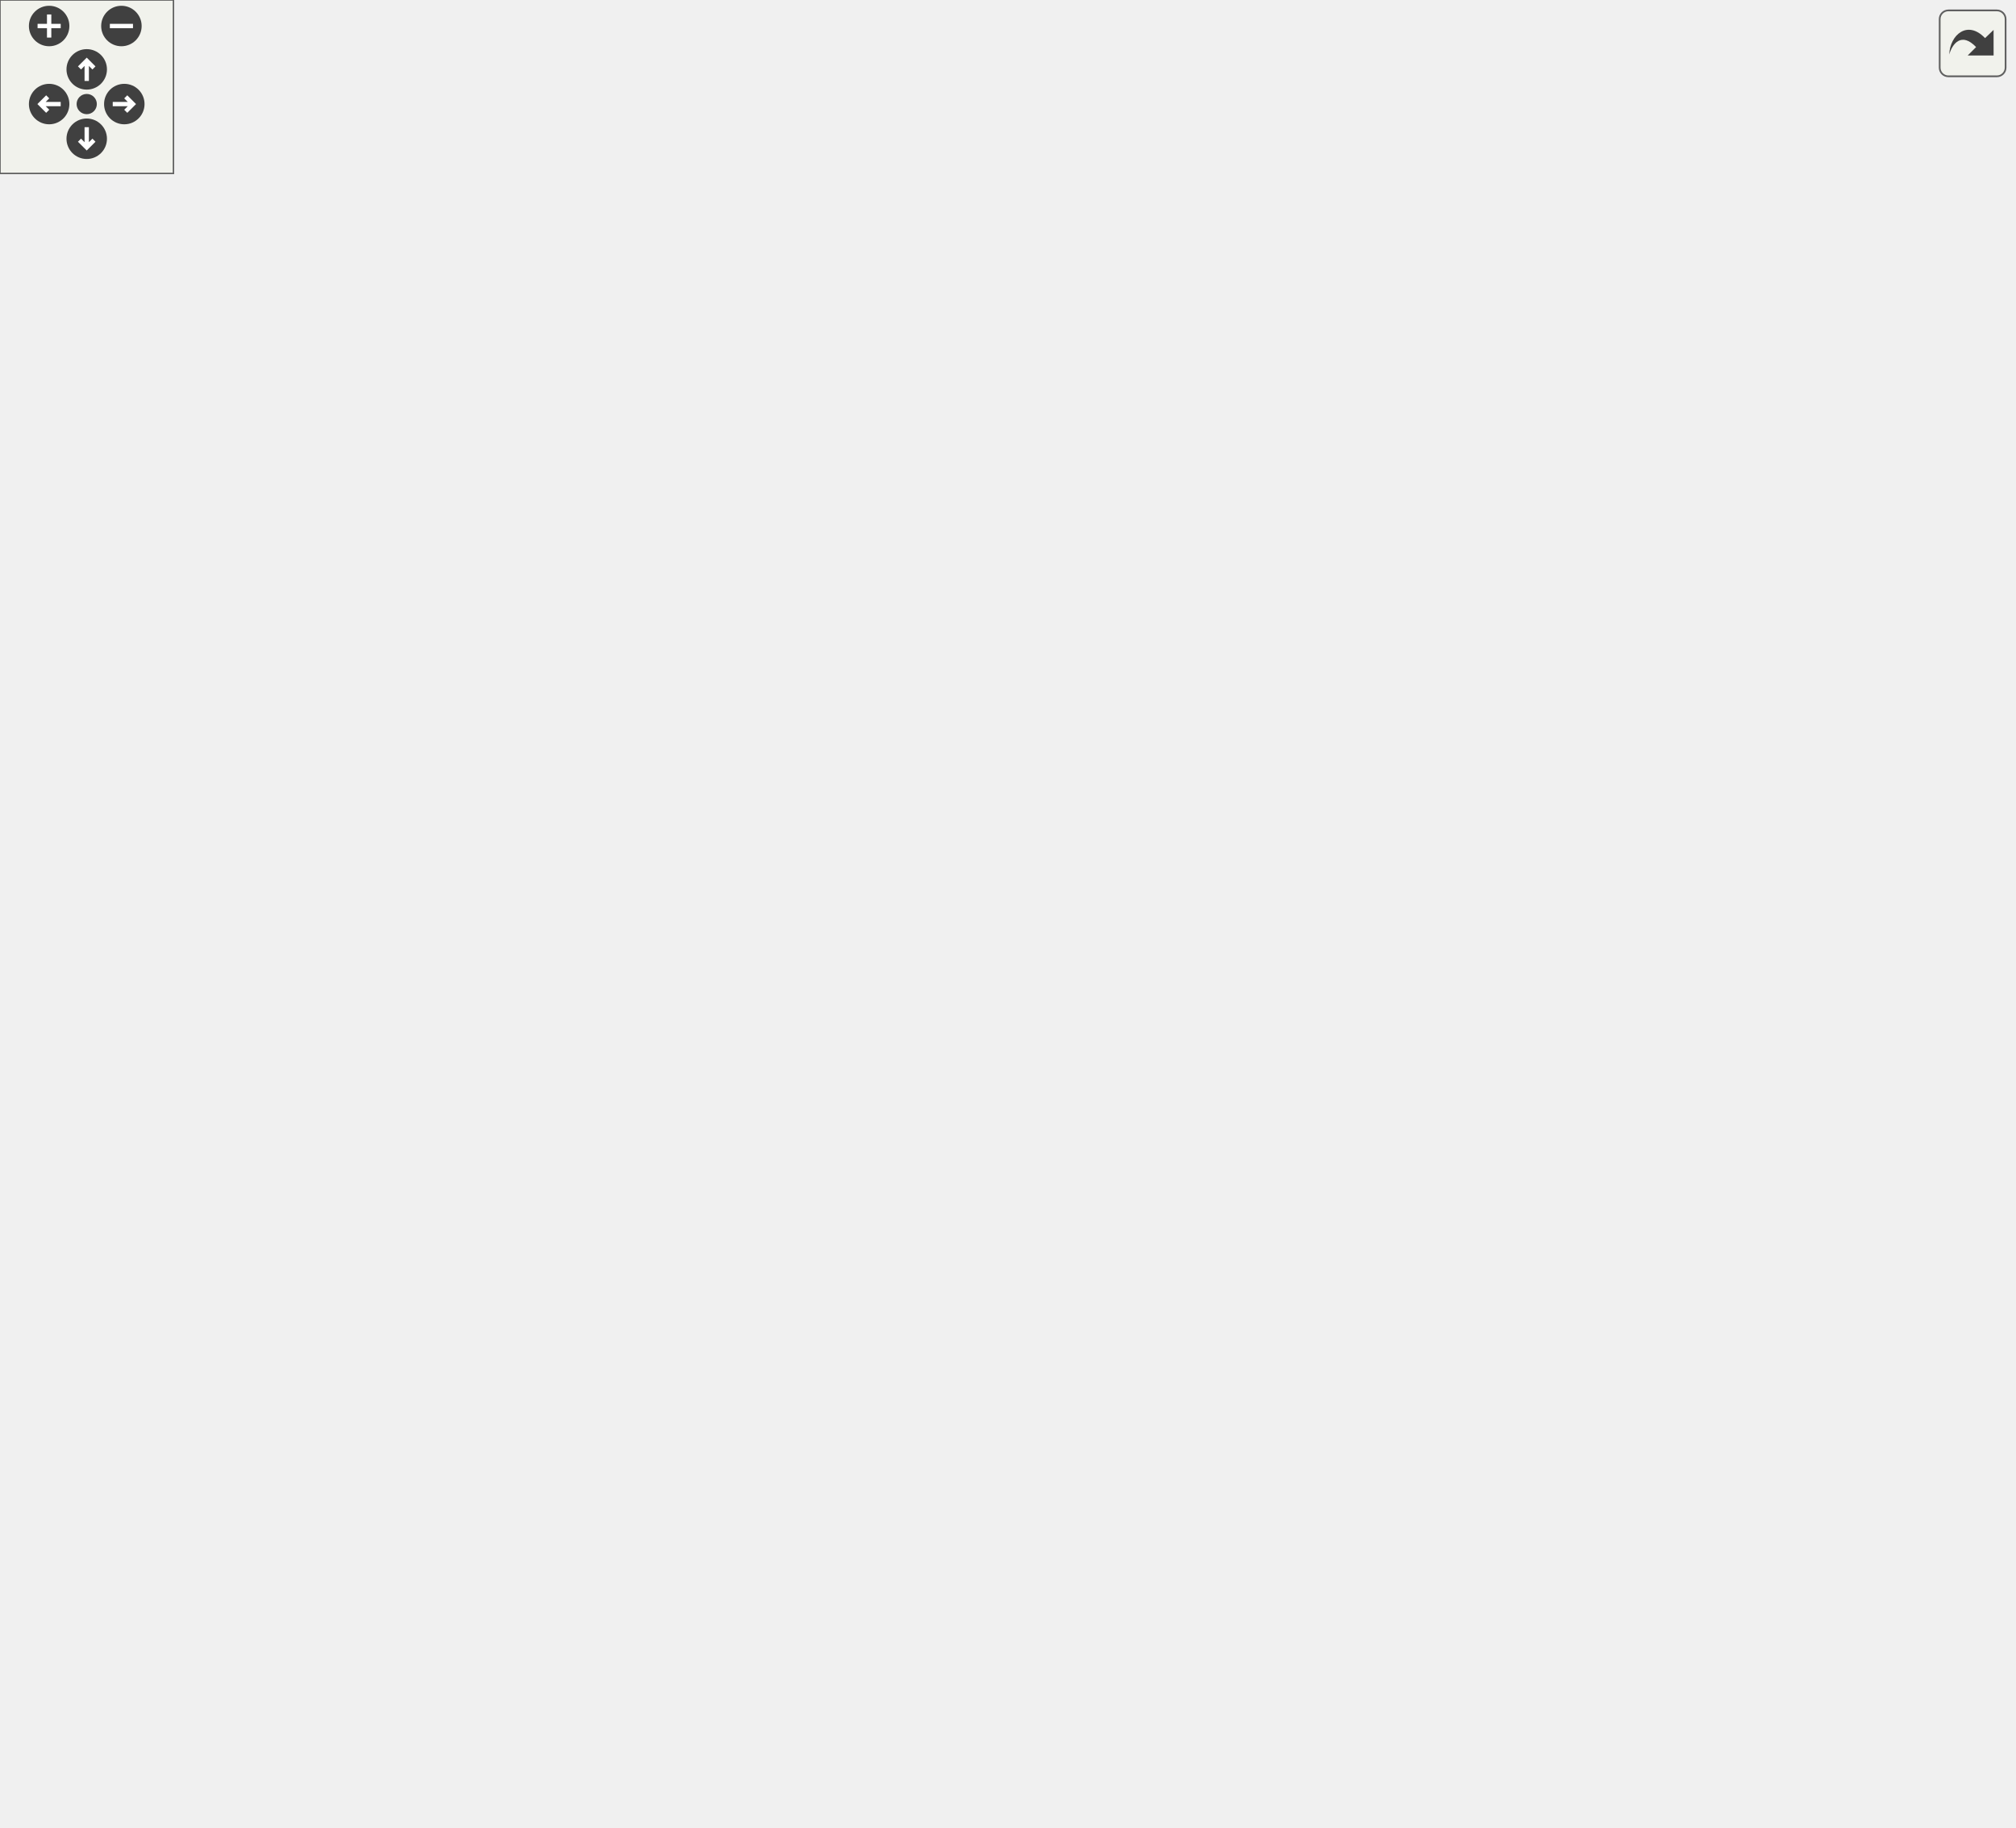
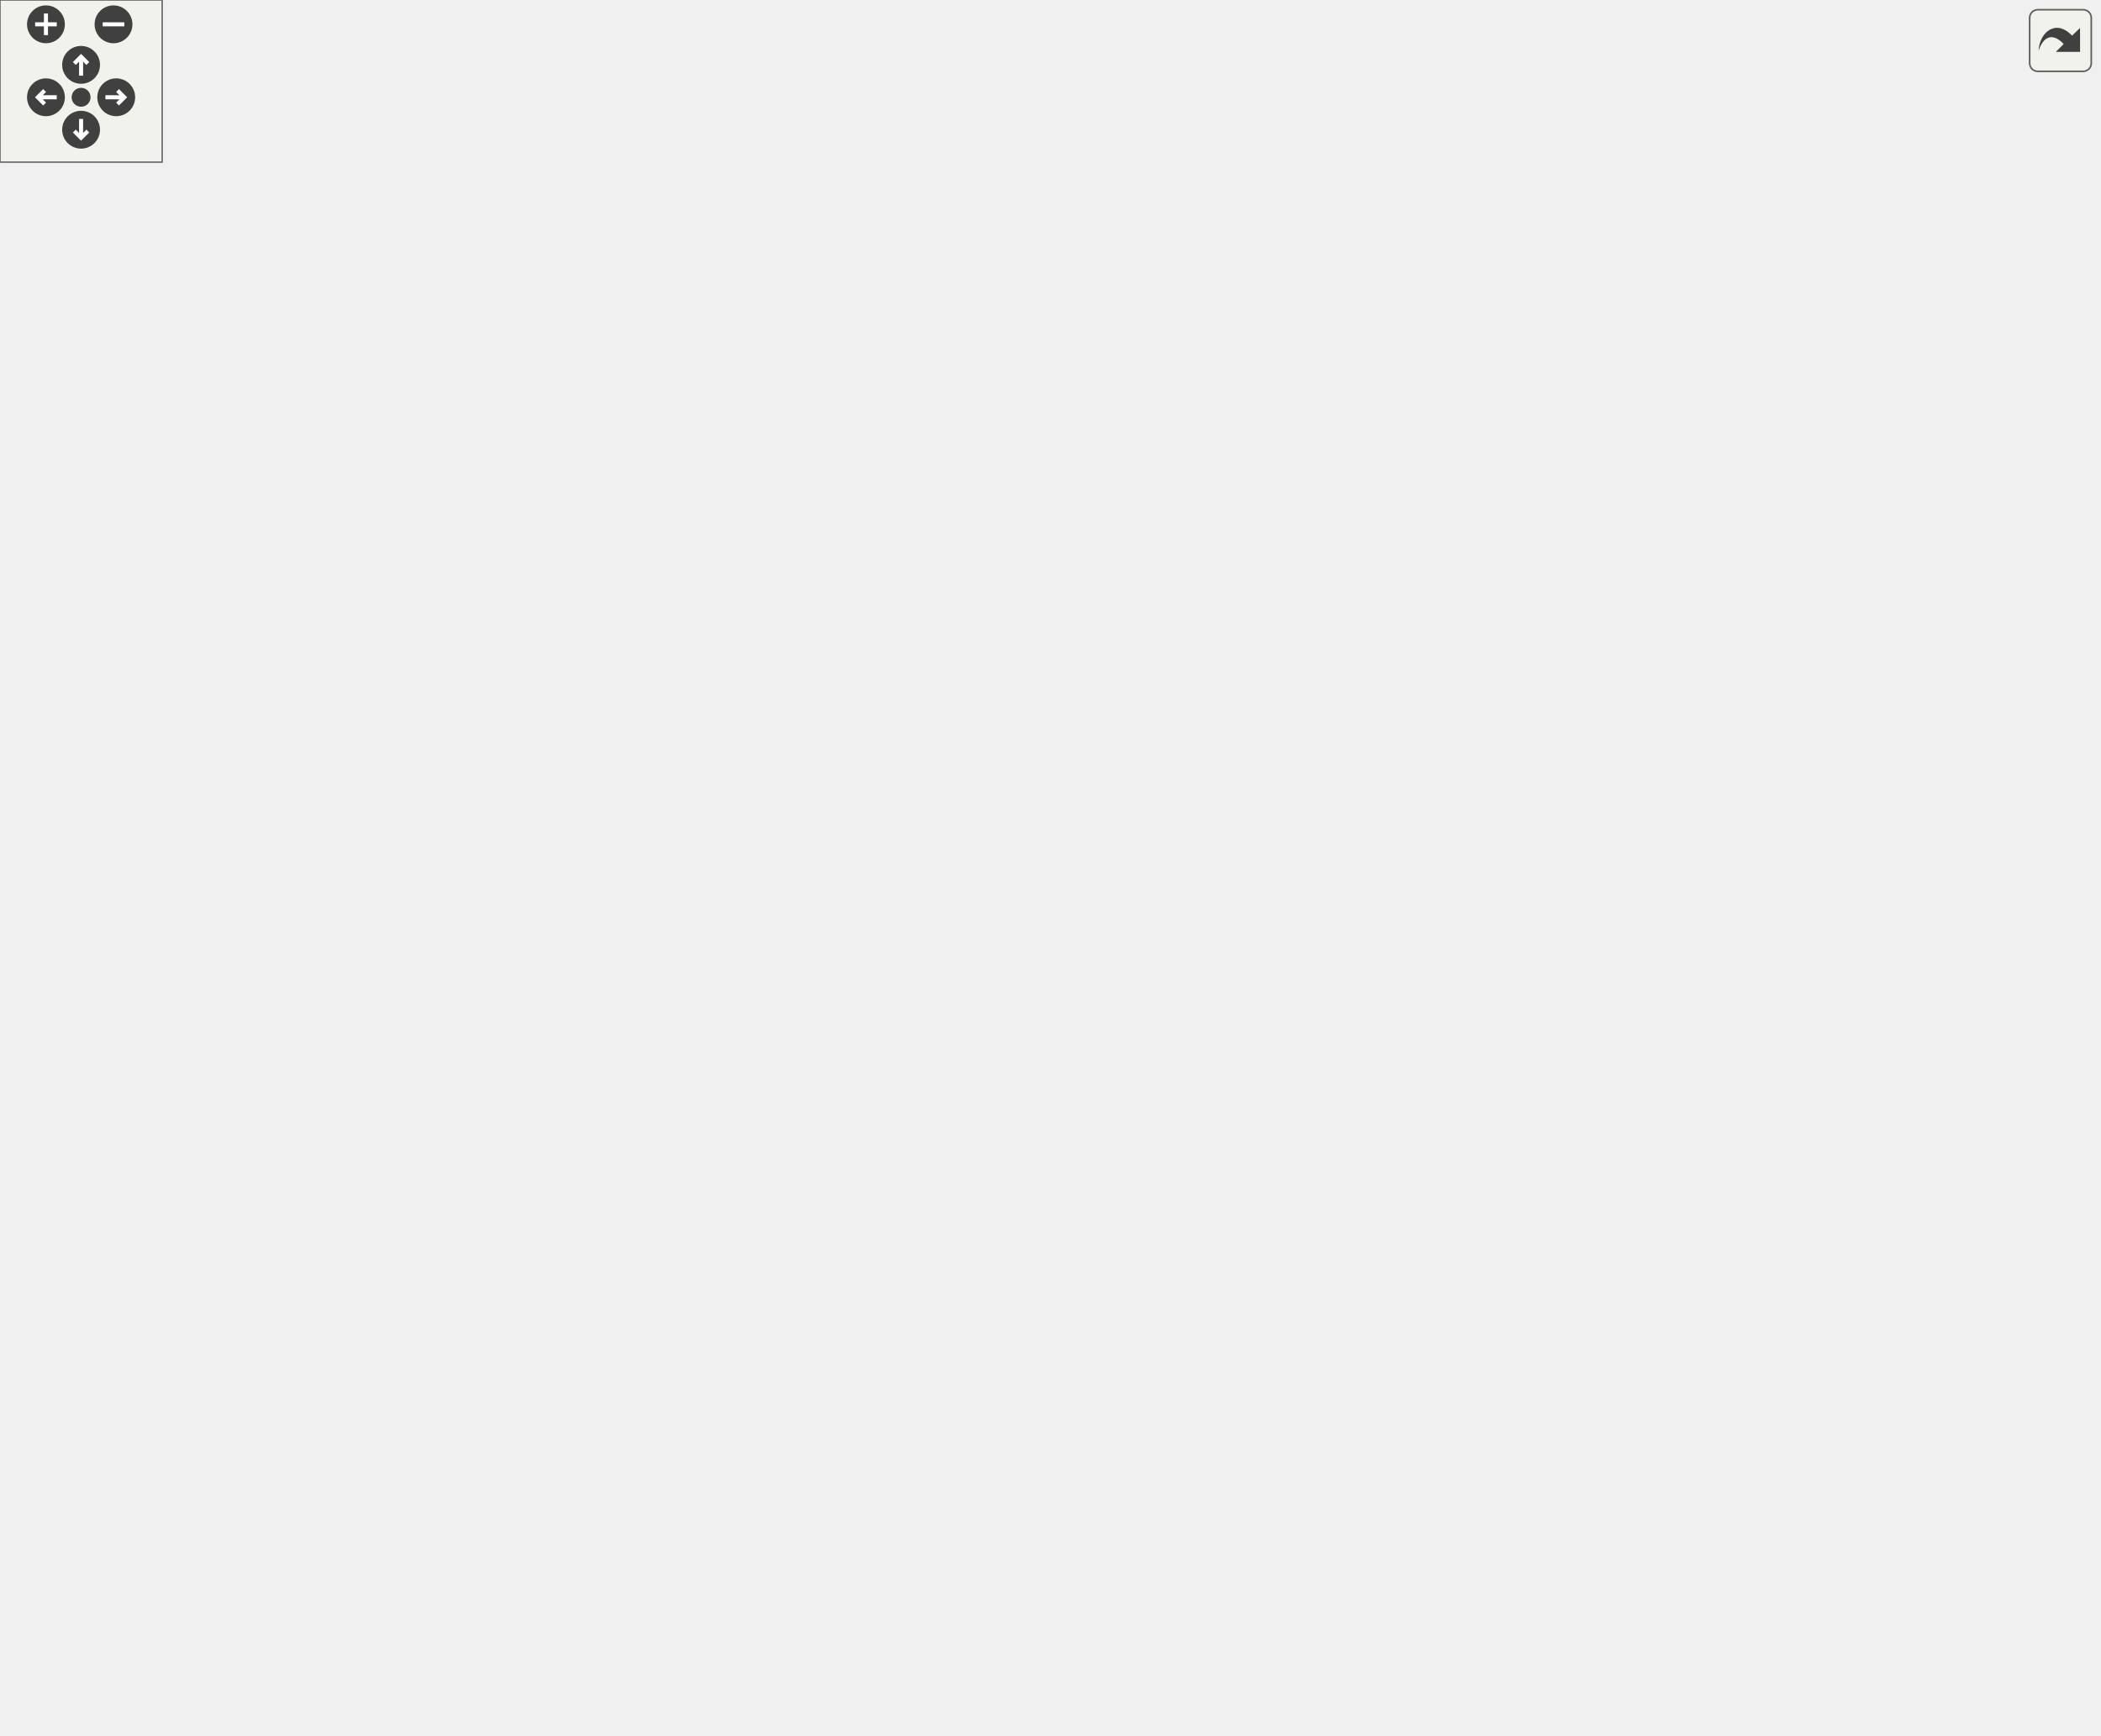
<svg xmlns="http://www.w3.org/2000/svg" xmlns:xlink="http://www.w3.org/1999/xlink" id="main" version="1.1" xml:space="preserve">
  <style type="text/css">
.edge:hover path { stroke: red; }
.edge:hover polygon { stroke: red; fill: red; }
</style>
  <defs>
    <circle id="rim" cx="0" cy="0" r="7" />
    <circle id="rim2" cx="0" cy="0" r="3.5" />
    <g id="zoomPlus">
      <use xlink:href="#rim" fill="#404040">
        <set attributeName="fill" to="#808080" begin="zoomplus.mouseover" end="zoomplus.mouseout" />
      </use>
      <path d="M-4,0h8M0,-4v8" fill="none" stroke="white" stroke-width="1.5" pointer-events="none" />
    </g>
    <g id="zoomMin">
      <use xlink:href="#rim" fill="#404040">
        <set attributeName="fill" to="#808080" begin="zoomminus.mouseover" end="zoomminus.mouseout" />
      </use>
      <path d="M-4,0h8" fill="none" stroke="white" stroke-width="1.5" pointer-events="none" />
    </g>
    <g id="dirArrow">
      <path fill="none" stroke="white" stroke-width="1.5" d="M0,-3.0v7 M-2.5,-0.5L0,-3.0L2.5,-0.5" />
    </g>
    <g id="resetDef">
      <use xlink:href="#rim2" fill="#404040">
        <set attributeName="fill" to="#808080" begin="reset.mouseover" end="reset.mouseout" />
      </use>
    </g>
  </defs>
  <svg id="graph" class="graph">
    <g id="viewport">
      <g id="node1" class="node">
-         <polygon fill="#bfbfbf" stroke="black" points="329,-0.5 329,-19.5 439,-19.5 439,-0.5 329,-0.5" />
-         <text text-anchor="middle" x="384" y="-7.5" font-family="Helvetica,sans-Serif" font-size="10.00">XonoticCampaignList</text>
+         <polygon fill="#bfbfbf" stroke="black" points="140,-0.5 140,-19.5 250,-19.5 250,-0.5 140,-0.5" />
+         <text text-anchor="middle" x="195" y="-7.5" font-family="Helvetica,sans-Serif" font-size="10.00">XonoticCampaignList</text>
      </g>
      <g id="node2" class="node">
        <g id="a_node2">
          <a xlink:href="../../d3/db2/classXonoticListBox.html" target="_top" xlink:title="XonoticListBox">
-             <polygon fill="none" stroke="black" points="342.5,-58.5 342.5,-77.5 425.5,-77.5 425.5,-58.5 342.5,-58.5" />
-             <text text-anchor="middle" x="384" y="-65.5" font-family="Helvetica,sans-Serif" font-size="10.00">XonoticListBox</text>
+             <polygon fill="none" stroke="black" points="306.5,-58.5 306.5,-77.5 389.5,-77.5 389.5,-58.5 306.5,-58.5" />
+             <text text-anchor="middle" x="348" y="-65.5" font-family="Helvetica,sans-Serif" font-size="10.00">XonoticListBox</text>
          </a>
        </g>
      </g>
      <g id="edge1" class="edge">
-         <path fill="none" stroke="midnightblue" d="M384,-47.953C384,-38.288 384,-27.031 384,-19.505" />
-         <polygon fill="midnightblue" stroke="midnightblue" points="380.5,-48.25 384,-58.25 387.5,-48.25 380.5,-48.25" />
+         <path fill="none" stroke="midnightblue" d="M315.045,-54.938C285.955,-44.291 244.27,-29.034 218.456,-19.585" />
+         <polygon fill="midnightblue" stroke="midnightblue" points="314.169,-58.344 324.763,-58.495 316.575,-51.771 314.169,-58.344" />
      </g>
      <g id="node3" class="node">
        <g id="a_node3">
          <a xlink:href="../../d9/de9/classListBox.html" target="_top" xlink:title="ListBox">
-             <polygon fill="none" stroke="black" points="312,-177.5 312,-196.5 362,-196.5 362,-177.5 312,-177.5" />
-             <text text-anchor="middle" x="337" y="-184.5" font-family="Helvetica,sans-Serif" font-size="10.00">ListBox</text>
+             <polygon fill="none" stroke="black" points="399,-187.5 399,-206.5 449,-206.5 449,-187.5 399,-187.5" />
+             <text text-anchor="middle" x="424" y="-194.5" font-family="Helvetica,sans-Serif" font-size="10.00">ListBox</text>
          </a>
        </g>
      </g>
      <g id="edge2" class="edge">
-         <path fill="none" stroke="midnightblue" d="M344.273,-167.896C354.556,-142.296 372.942,-96.527 380.554,-77.578" />
-         <polygon fill="midnightblue" stroke="midnightblue" points="341.013,-166.622 340.533,-177.206 347.508,-169.231 341.013,-166.622" />
+         <path fill="none" stroke="midnightblue" d="M415.397,-178.413C405.195,-158.05 387.26,-123.754 369,-96 364.822,-89.65 359.572,-82.9 355.367,-77.737" />
+         <polygon fill="midnightblue" stroke="midnightblue" points="412.295,-180.035 419.87,-187.442 418.567,-176.927 412.295,-180.035" />
      </g>
      <g id="node4" class="node">
        <g id="a_node4">
          <a xlink:href="../../d0/dae/classItem.html" target="_top" xlink:title="Item">
-             <polygon fill="none" stroke="black" points="398,-401.5 398,-420.5 434,-420.5 434,-401.5 398,-401.5" />
-             <text text-anchor="middle" x="416" y="-408.5" font-family="Helvetica,sans-Serif" font-size="10.00">Item</text>
+             <polygon fill="none" stroke="black" points="439,-411.5 439,-430.5 475,-430.5 475,-411.5 439,-411.5" />
+             <text text-anchor="middle" x="457" y="-418.5" font-family="Helvetica,sans-Serif" font-size="10.00">Item</text>
          </a>
        </g>
      </g>
      <g id="edge3" class="edge">
-         <path fill="none" stroke="midnightblue" d="M426.405,-392.793C442.597,-363.547 469.096,-303.66 440,-266 420.623,-240.92 396.13,-267.311 371,-248 353.722,-234.722 343.826,-209.998 339.549,-196.814" />
-         <polygon fill="midnightblue" stroke="midnightblue" points="423.371,-391.049 421.405,-401.46 429.434,-394.547 423.371,-391.049" />
+         <path fill="none" stroke="midnightblue" d="M454.22,-401.295C447.434,-355.644 430.222,-239.854 425.321,-206.884" />
+         <polygon fill="midnightblue" stroke="midnightblue" points="450.774,-401.921 455.706,-411.297 457.698,-400.891 450.774,-401.921" />
      </g>
      <g id="node5" class="node">
        <g id="a_node5">
          <a xlink:href="../../d8/d4b/classObject.html" target="_top" xlink:title="Object">
-             <polygon fill="none" stroke="black" points="384.5,-552.5 384.5,-571.5 429.5,-571.5 429.5,-552.5 384.5,-552.5" />
-             <text text-anchor="middle" x="407" y="-559.5" font-family="Helvetica,sans-Serif" font-size="10.00">Object</text>
+             <polygon fill="none" stroke="black" points="462.5,-562.5 462.5,-581.5 507.5,-581.5 507.5,-562.5 462.5,-562.5" />
+             <text text-anchor="middle" x="485" y="-569.5" font-family="Helvetica,sans-Serif" font-size="10.00">Object</text>
          </a>
        </g>
      </g>
      <g id="edge4" class="edge">
-         <path fill="none" stroke="midnightblue" d="M408.141,-542.105C410.108,-509.552 414.059,-444.128 415.478,-420.641" />
-         <polygon fill="midnightblue" stroke="midnightblue" points="404.645,-541.933 407.536,-552.126 411.633,-542.355 404.645,-541.933" />
+         <path fill="none" stroke="midnightblue" d="M481.449,-552.105C475.332,-519.552 463.038,-454.128 458.624,-430.641" />
+         <polygon fill="midnightblue" stroke="midnightblue" points="478.046,-552.944 483.332,-562.126 484.925,-551.651 478.046,-552.944" />
      </g>
      <g id="node6" class="node">
-         <polygon fill="none" stroke="#bfbfbf" points="501,-552.5 501,-571.5 545,-571.5 545,-552.5 501,-552.5" />
-         <text text-anchor="middle" x="523" y="-559.5" font-family="Helvetica,sans-Serif" font-size="10.00">vector</text>
+         <polygon fill="none" stroke="#bfbfbf" points="581,-562.5 581,-581.5 625,-581.5 625,-562.5 581,-562.5" />
+         <text text-anchor="middle" x="603" y="-569.5" font-family="Helvetica,sans-Serif" font-size="10.00">vector</text>
      </g>
      <g id="edge14" class="edge">
-         <path fill="none" stroke="#9a32cd" stroke-dasharray="5,2" d="M544.286,-546.273C548.798,-542.58 553.307,-538.404 557,-534 596.61,-486.761 623,-473.648 623,-412 623,-412 623,-412 623,-67 623,-29.444 509.714,-17.057 439.132,-12.984" />
-         <polygon fill="#9a32cd" stroke="#9a32cd" points="542.161,-543.492 536.338,-552.343 546.41,-549.055 542.161,-543.492" />
-         <text text-anchor="middle" x="660" y="-206.5" font-family="Helvetica,sans-Serif" font-size="10.00"> realFontSize</text>
-         <text text-anchor="middle" x="660" y="-195.5" font-family="Helvetica,sans-Serif" font-size="10.00">checkMarkSize</text>
-         <text text-anchor="middle" x="660" y="-184.5" font-family="Helvetica,sans-Serif" font-size="10.00">origin</text>
-         <text text-anchor="middle" x="660" y="-173.5" font-family="Helvetica,sans-Serif" font-size="10.00">checkMarkOrigin</text>
-         <text text-anchor="middle" x="660" y="-162.5" font-family="Helvetica,sans-Serif" font-size="10.00">itemAbsSize</text>
+         <path fill="none" stroke="#9a32cd" stroke-dasharray="5,2" d="M624.286,-556.273C628.798,-552.58 633.307,-548.404 637,-544 676.61,-496.761 703,-483.648 703,-422 703,-422 703,-422 703,-67 703,-21.859 381.994,-13.099 250.332,-11.404" />
+         <polygon fill="#9a32cd" stroke="#9a32cd" points="622.161,-553.492 616.338,-562.343 626.41,-559.055 622.161,-553.492" />
+         <text text-anchor="middle" x="740" y="-216.5" font-family="Helvetica,sans-Serif" font-size="10.00"> realFontSize</text>
+         <text text-anchor="middle" x="740" y="-205.5" font-family="Helvetica,sans-Serif" font-size="10.00">checkMarkSize</text>
+         <text text-anchor="middle" x="740" y="-194.5" font-family="Helvetica,sans-Serif" font-size="10.00">origin</text>
+         <text text-anchor="middle" x="740" y="-183.5" font-family="Helvetica,sans-Serif" font-size="10.00">checkMarkOrigin</text>
+         <text text-anchor="middle" x="740" y="-172.5" font-family="Helvetica,sans-Serif" font-size="10.00">itemAbsSize</text>
      </g>
      <g id="edge12" class="edge">
-         <path fill="none" stroke="#9a32cd" stroke-dasharray="5,2" d="M531.35,-542.844C538.98,-525.185 549.706,-497.384 554,-472 563.044,-418.537 567.561,-402.499 554,-350 525.54,-239.825 488.023,-223.887 430,-126 421.952,-112.423 420.862,-108.322 411,-96 405.698,-89.375 398.948,-82.625 393.523,-77.531" />
-         <polygon fill="#9a32cd" stroke="#9a32cd" points="527.958,-541.857 527.085,-552.416 534.352,-544.706 527.958,-541.857" />
-         <text text-anchor="middle" x="569" y="-324" font-family="Helvetica,sans-Serif" font-size="10.00"> colorC</text>
-         <text text-anchor="middle" x="569" y="-313" font-family="Helvetica,sans-Serif" font-size="10.00">color2</text>
-         <text text-anchor="middle" x="569" y="-302" font-family="Helvetica,sans-Serif" font-size="10.00">tolerance</text>
-         <text text-anchor="middle" x="569" y="-291" font-family="Helvetica,sans-Serif" font-size="10.00">colorF</text>
-         <text text-anchor="middle" x="569" y="-280" font-family="Helvetica,sans-Serif" font-size="10.00">colorBG</text>
-         <text text-anchor="middle" x="569" y="-269" font-family="Helvetica,sans-Serif" font-size="10.00">color</text>
+         <path fill="none" stroke="#9a32cd" stroke-dasharray="5,2" d="M611.296,-552.783C627.047,-515.551 657.682,-428.472 634,-360 592.616,-240.345 552.687,-220.05 458,-136 429.237,-110.468 389.468,-89 366.467,-77.66" />
+         <polygon fill="#9a32cd" stroke="#9a32cd" points="607.94,-551.722 607.133,-562.286 614.351,-554.531 607.94,-551.722" />
+         <text text-anchor="middle" x="648" y="-334" font-family="Helvetica,sans-Serif" font-size="10.00"> colorC</text>
+         <text text-anchor="middle" x="648" y="-323" font-family="Helvetica,sans-Serif" font-size="10.00">color2</text>
+         <text text-anchor="middle" x="648" y="-312" font-family="Helvetica,sans-Serif" font-size="10.00">tolerance</text>
+         <text text-anchor="middle" x="648" y="-301" font-family="Helvetica,sans-Serif" font-size="10.00">colorF</text>
+         <text text-anchor="middle" x="648" y="-290" font-family="Helvetica,sans-Serif" font-size="10.00">colorBG</text>
+         <text text-anchor="middle" x="648" y="-279" font-family="Helvetica,sans-Serif" font-size="10.00">color</text>
      </g>
      <g id="edge7" class="edge">
-         <path fill="none" stroke="#9a32cd" stroke-dasharray="5,2" d="M515.876,-542.89C509.12,-525.094 499.118,-497.04 493,-472 482.005,-426.997 493.041,-299.459 461,-266 432.787,-236.538 404.049,-271.911 371,-248 353.151,-235.087 343.396,-209.74 339.32,-196.504" />
-         <polygon fill="#9a32cd" stroke="#9a32cd" points="512.644,-544.237 519.512,-552.305 519.174,-541.715 512.644,-544.237" />
-         <text text-anchor="middle" x="523.5" y="-463.5" font-family="Helvetica,sans-Serif" font-size="10.00"> tolerance</text>
-         <text text-anchor="middle" x="523.5" y="-452.5" font-family="Helvetica,sans-Serif" font-size="10.00">colorC</text>
-         <text text-anchor="middle" x="523.5" y="-441.5" font-family="Helvetica,sans-Serif" font-size="10.00">color2</text>
-         <text text-anchor="middle" x="523.5" y="-430.5" font-family="Helvetica,sans-Serif" font-size="10.00">size</text>
-         <text text-anchor="middle" x="523.5" y="-419.5" font-family="Helvetica,sans-Serif" font-size="10.00">colorF</text>
-         <text text-anchor="middle" x="523.5" y="-408.5" font-family="Helvetica,sans-Serif" font-size="10.00">origin</text>
-         <text text-anchor="middle" x="523.5" y="-397.5" font-family="Helvetica,sans-Serif" font-size="10.00">dragScrollPos</text>
-         <text text-anchor="middle" x="523.5" y="-386.5" font-family="Helvetica,sans-Serif" font-size="10.00">colorBG</text>
-         <text text-anchor="middle" x="523.5" y="-375.5" font-family="Helvetica,sans-Serif" font-size="10.00">itemAbsSize</text>
-         <text text-anchor="middle" x="523.5" y="-364.5" font-family="Helvetica,sans-Serif" font-size="10.00">color</text>
-         <text text-anchor="middle" x="523.5" y="-353.5" font-family="Helvetica,sans-Serif" font-size="10.00">...</text>
+         <path fill="none" stroke="#9a32cd" stroke-dasharray="5,2" d="M595.876,-552.89C589.12,-535.094 579.118,-507.04 573,-482 551.011,-391.994 590.878,-354.083 541,-276 518.659,-241.025 474.395,-218.105 447.176,-206.652" />
+         <polygon fill="#9a32cd" stroke="#9a32cd" points="592.644,-554.237 599.512,-562.305 599.174,-551.715 592.644,-554.237" />
+         <text text-anchor="middle" x="603.5" y="-473.5" font-family="Helvetica,sans-Serif" font-size="10.00"> tolerance</text>
+         <text text-anchor="middle" x="603.5" y="-462.5" font-family="Helvetica,sans-Serif" font-size="10.00">colorC</text>
+         <text text-anchor="middle" x="603.5" y="-451.5" font-family="Helvetica,sans-Serif" font-size="10.00">color2</text>
+         <text text-anchor="middle" x="603.5" y="-440.5" font-family="Helvetica,sans-Serif" font-size="10.00">size</text>
+         <text text-anchor="middle" x="603.5" y="-429.5" font-family="Helvetica,sans-Serif" font-size="10.00">colorF</text>
+         <text text-anchor="middle" x="603.5" y="-418.5" font-family="Helvetica,sans-Serif" font-size="10.00">origin</text>
+         <text text-anchor="middle" x="603.5" y="-407.5" font-family="Helvetica,sans-Serif" font-size="10.00">dragScrollPos</text>
+         <text text-anchor="middle" x="603.5" y="-396.5" font-family="Helvetica,sans-Serif" font-size="10.00">colorBG</text>
+         <text text-anchor="middle" x="603.5" y="-385.5" font-family="Helvetica,sans-Serif" font-size="10.00">itemAbsSize</text>
+         <text text-anchor="middle" x="603.5" y="-374.5" font-family="Helvetica,sans-Serif" font-size="10.00">color</text>
+         <text text-anchor="middle" x="603.5" y="-363.5" font-family="Helvetica,sans-Serif" font-size="10.00">...</text>
      </g>
      <g id="edge5" class="edge">
-         <path fill="none" stroke="#9a32cd" stroke-dasharray="5,2" d="M490.703,-558.086C473.578,-554.853 453.545,-548.091 441,-534 411.528,-500.896 413.226,-442.577 415.072,-420.655" />
-         <polygon fill="#9a32cd" stroke="#9a32cd" points="490.476,-561.593 500.896,-559.677 491.556,-554.677 490.476,-561.593" />
-         <text text-anchor="middle" x="453" y="-515" font-family="Helvetica,sans-Serif" font-size="10.00"> size</text>
-         <text text-anchor="middle" x="453" y="-504" font-family="Helvetica,sans-Serif" font-size="10.00">origin</text>
+         <path fill="none" stroke="#9a32cd" stroke-dasharray="5,2" d="M570.611,-565.892C554.375,-562.035 535.201,-555.377 521,-544 501.307,-528.223 470.599,-455.574 460.412,-430.521" />
+         <polygon fill="#9a32cd" stroke="#9a32cd" points="570.267,-569.397 580.775,-568.043 571.716,-562.548 570.267,-569.397" />
+         <text text-anchor="middle" x="533" y="-525" font-family="Helvetica,sans-Serif" font-size="10.00"> size</text>
+         <text text-anchor="middle" x="533" y="-514" font-family="Helvetica,sans-Serif" font-size="10.00">origin</text>
      </g>
      <g id="node7" class="node">
-         <polygon fill="none" stroke="#bfbfbf" points="141.5,-552.5 141.5,-571.5 176.5,-571.5 176.5,-552.5 141.5,-552.5" />
-         <text text-anchor="middle" x="159" y="-559.5" font-family="Helvetica,sans-Serif" font-size="10.00">float</text>
+         <polygon fill="none" stroke="#bfbfbf" points="299.5,-562.5 299.5,-581.5 334.5,-581.5 334.5,-562.5 299.5,-562.5" />
+         <text text-anchor="middle" x="317" y="-569.5" font-family="Helvetica,sans-Serif" font-size="10.00">float</text>
      </g>
      <g id="edge15" class="edge">
-         <path fill="none" stroke="#9a32cd" stroke-dasharray="5,2" d="M132.116,-550.455C86.777,-530.701 0,-483.546 0,-412 0,-412 0,-412 0,-67 0,-34.156 222.803,-18.856 328.982,-13.429" />
-         <polygon fill="#9a32cd" stroke="#9a32cd" points="130.802,-553.7 141.377,-554.36 133.522,-547.25 130.802,-553.7" />
-         <text text-anchor="middle" x="54" y="-239.5" font-family="Helvetica,sans-Serif" font-size="10.00"> realUpperMargin2</text>
-         <text text-anchor="middle" x="54" y="-228.5" font-family="Helvetica,sans-Serif" font-size="10.00">emptyLineHeight</text>
-         <text text-anchor="middle" x="54" y="-217.5" font-family="Helvetica,sans-Serif" font-size="10.00">rowsPerItem</text>
-         <text text-anchor="middle" x="54" y="-206.5" font-family="Helvetica,sans-Serif" font-size="10.00">campaignIndex</text>
-         <text text-anchor="middle" x="54" y="-195.5" font-family="Helvetica,sans-Serif" font-size="10.00">columnPreviewOrigin</text>
-         <text text-anchor="middle" x="54" y="-184.5" font-family="Helvetica,sans-Serif" font-size="10.00">columnCheckMarkOrigin</text>
-         <text text-anchor="middle" x="54" y="-173.5" font-family="Helvetica,sans-Serif" font-size="10.00">columnNameSize</text>
-         <text text-anchor="middle" x="54" y="-162.5" font-family="Helvetica,sans-Serif" font-size="10.00">campaignGlob</text>
-         <text text-anchor="middle" x="54" y="-151.5" font-family="Helvetica,sans-Serif" font-size="10.00">columnNameOrigin</text>
-         <text text-anchor="middle" x="54" y="-140.5" font-family="Helvetica,sans-Serif" font-size="10.00">realUpperMargin1</text>
-         <text text-anchor="middle" x="54" y="-129.5" font-family="Helvetica,sans-Serif" font-size="10.00">...</text>
+         <path fill="none" stroke="#9a32cd" stroke-dasharray="5,2" d="M289.049,-570.635C211.614,-568.008 0,-549.194 0,-422 0,-422 0,-422 0,-67 0,-37.721 82.239,-22.853 139.903,-16.027" />
+         <polygon fill="#9a32cd" stroke="#9a32cd" points="288.957,-574.134 299.048,-570.908 289.148,-567.137 288.957,-574.134" />
+         <text text-anchor="middle" x="54" y="-249.5" font-family="Helvetica,sans-Serif" font-size="10.00"> realUpperMargin2</text>
+         <text text-anchor="middle" x="54" y="-238.5" font-family="Helvetica,sans-Serif" font-size="10.00">emptyLineHeight</text>
+         <text text-anchor="middle" x="54" y="-227.5" font-family="Helvetica,sans-Serif" font-size="10.00">rowsPerItem</text>
+         <text text-anchor="middle" x="54" y="-216.5" font-family="Helvetica,sans-Serif" font-size="10.00">campaignIndex</text>
+         <text text-anchor="middle" x="54" y="-205.5" font-family="Helvetica,sans-Serif" font-size="10.00">columnPreviewOrigin</text>
+         <text text-anchor="middle" x="54" y="-194.5" font-family="Helvetica,sans-Serif" font-size="10.00">columnCheckMarkOrigin</text>
+         <text text-anchor="middle" x="54" y="-183.5" font-family="Helvetica,sans-Serif" font-size="10.00">columnNameSize</text>
+         <text text-anchor="middle" x="54" y="-172.5" font-family="Helvetica,sans-Serif" font-size="10.00">campaignGlob</text>
+         <text text-anchor="middle" x="54" y="-161.5" font-family="Helvetica,sans-Serif" font-size="10.00">columnNameOrigin</text>
+         <text text-anchor="middle" x="54" y="-150.5" font-family="Helvetica,sans-Serif" font-size="10.00">realUpperMargin1</text>
+         <text text-anchor="middle" x="54" y="-139.5" font-family="Helvetica,sans-Serif" font-size="10.00">...</text>
      </g>
      <g id="edge13" class="edge">
-         <path fill="none" stroke="#9a32cd" stroke-dasharray="5,2" d="M151.578,-542.879C133.165,-494.967 90.017,-362.04 135,-266 182.579,-164.416 311.858,-99.85 362.882,-77.641" />
-         <polygon fill="#9a32cd" stroke="#9a32cd" points="148.347,-544.228 155.282,-552.238 154.856,-541.652 148.347,-544.228" />
-         <text text-anchor="middle" x="166.5" y="-313" font-family="Helvetica,sans-Serif" font-size="10.00"> rowsPerItem</text>
-         <text text-anchor="middle" x="166.5" y="-302" font-family="Helvetica,sans-Serif" font-size="10.00">alphaBG</text>
-         <text text-anchor="middle" x="166.5" y="-291" font-family="Helvetica,sans-Serif" font-size="10.00">scrollbarWidth</text>
-         <text text-anchor="middle" x="166.5" y="-280" font-family="Helvetica,sans-Serif" font-size="10.00">fontSize</text>
+         <path fill="none" stroke="#9a32cd" stroke-dasharray="5,2" d="M314.093,-551.912C308.285,-512.702 295.425,-420.199 291,-342 285.783,-249.809 290.205,-224.056 318,-136 324.829,-114.366 336.665,-90.425 343.244,-77.844" />
+         <polygon fill="#9a32cd" stroke="#9a32cd" points="310.706,-552.925 315.652,-562.295 317.628,-551.886 310.706,-552.925" />
+         <text text-anchor="middle" x="322.5" y="-323" font-family="Helvetica,sans-Serif" font-size="10.00"> rowsPerItem</text>
+         <text text-anchor="middle" x="322.5" y="-312" font-family="Helvetica,sans-Serif" font-size="10.00">alphaBG</text>
+         <text text-anchor="middle" x="322.5" y="-301" font-family="Helvetica,sans-Serif" font-size="10.00">scrollbarWidth</text>
+         <text text-anchor="middle" x="322.5" y="-290" font-family="Helvetica,sans-Serif" font-size="10.00">fontSize</text>
      </g>
      <g id="edge8" class="edge">
-         <path fill="none" stroke="#9a32cd" stroke-dasharray="5,2" d="M158.39,-542.362C157.862,-504.309 160.348,-415.731 191,-350 223.643,-280 296.973,-218.691 325.416,-196.672" />
-         <polygon fill="#9a32cd" stroke="#9a32cd" points="154.893,-542.551 158.622,-552.468 161.891,-542.39 154.893,-542.551" />
-         <text text-anchor="middle" x="231.5" y="-463.5" font-family="Helvetica,sans-Serif" font-size="10.00"> lastClickedItem</text>
-         <text text-anchor="middle" x="231.5" y="-452.5" font-family="Helvetica,sans-Serif" font-size="10.00">mouseMoveOffset</text>
-         <text text-anchor="middle" x="231.5" y="-441.5" font-family="Helvetica,sans-Serif" font-size="10.00">pressed</text>
-         <text text-anchor="middle" x="231.5" y="-430.5" font-family="Helvetica,sans-Serif" font-size="10.00">scrollPosTarget</text>
-         <text text-anchor="middle" x="231.5" y="-419.5" font-family="Helvetica,sans-Serif" font-size="10.00">lastClickedTime</text>
-         <text text-anchor="middle" x="231.5" y="-408.5" font-family="Helvetica,sans-Serif" font-size="10.00">nItems</text>
-         <text text-anchor="middle" x="231.5" y="-397.5" font-family="Helvetica,sans-Serif" font-size="10.00">controlTop</text>
-         <text text-anchor="middle" x="231.5" y="-386.5" font-family="Helvetica,sans-Serif" font-size="10.00">needScrollToItem</text>
-         <text text-anchor="middle" x="231.5" y="-375.5" font-family="Helvetica,sans-Serif" font-size="10.00">allowFocusSound</text>
-         <text text-anchor="middle" x="231.5" y="-364.5" font-family="Helvetica,sans-Serif" font-size="10.00">scrollPos</text>
-         <text text-anchor="middle" x="231.5" y="-353.5" font-family="Helvetica,sans-Serif" font-size="10.00">...</text>
+         <path fill="none" stroke="#9a32cd" stroke-dasharray="5,2" d="M317.898,-551.925C320.099,-514.364 327.272,-428.518 349,-360 351.704,-351.474 354.136,-350.067 358,-342 382.354,-291.155 410.026,-229.401 420.085,-206.814" />
+         <polygon fill="#9a32cd" stroke="#9a32cd" points="314.381,-552.169 317.347,-562.34 321.371,-552.539 314.381,-552.169" />
+         <text text-anchor="middle" x="389.5" y="-473.5" font-family="Helvetica,sans-Serif" font-size="10.00"> lastClickedItem</text>
+         <text text-anchor="middle" x="389.5" y="-462.5" font-family="Helvetica,sans-Serif" font-size="10.00">mouseMoveOffset</text>
+         <text text-anchor="middle" x="389.5" y="-451.5" font-family="Helvetica,sans-Serif" font-size="10.00">pressed</text>
+         <text text-anchor="middle" x="389.5" y="-440.5" font-family="Helvetica,sans-Serif" font-size="10.00">scrollPosTarget</text>
+         <text text-anchor="middle" x="389.5" y="-429.5" font-family="Helvetica,sans-Serif" font-size="10.00">lastClickedTime</text>
+         <text text-anchor="middle" x="389.5" y="-418.5" font-family="Helvetica,sans-Serif" font-size="10.00">nItems</text>
+         <text text-anchor="middle" x="389.5" y="-407.5" font-family="Helvetica,sans-Serif" font-size="10.00">controlTop</text>
+         <text text-anchor="middle" x="389.5" y="-396.5" font-family="Helvetica,sans-Serif" font-size="10.00">needScrollToItem</text>
+         <text text-anchor="middle" x="389.5" y="-385.5" font-family="Helvetica,sans-Serif" font-size="10.00">allowFocusSound</text>
+         <text text-anchor="middle" x="389.5" y="-374.5" font-family="Helvetica,sans-Serif" font-size="10.00">scrollPos</text>
+         <text text-anchor="middle" x="389.5" y="-363.5" font-family="Helvetica,sans-Serif" font-size="10.00">...</text>
      </g>
      <g id="edge6" class="edge">
-         <path fill="none" stroke="#9a32cd" stroke-dasharray="5,2" d="M183.736,-547.604C212.845,-532.221 262.934,-506.933 308,-490 335.66,-479.607 347.715,-488.833 372,-472 391.322,-458.607 405.41,-433.931 411.939,-420.785" />
-         <polygon fill="#9a32cd" stroke="#9a32cd" points="181.886,-544.623 174.706,-552.414 185.178,-550.801 181.886,-544.623" />
-         <text text-anchor="middle" x="356.5" y="-526" font-family="Helvetica,sans-Serif" font-size="10.00"> allowFocusSound</text>
-         <text text-anchor="middle" x="356.5" y="-515" font-family="Helvetica,sans-Serif" font-size="10.00">focused</text>
-         <text text-anchor="middle" x="356.5" y="-504" font-family="Helvetica,sans-Serif" font-size="10.00">focusable</text>
-         <text text-anchor="middle" x="356.5" y="-493" font-family="Helvetica,sans-Serif" font-size="10.00">preferredFocusPriority</text>
+         <path fill="none" stroke="#9a32cd" stroke-dasharray="5,2" d="M339.068,-556C343.378,-552.409 347.607,-548.344 351,-544 364.224,-527.072 355.035,-514.372 371,-500 389.802,-483.074 405.672,-498.323 425,-482 441.416,-468.137 450.664,-443.66 454.639,-430.667" />
+         <polygon fill="#9a32cd" stroke="#9a32cd" points="336.69,-553.413 330.877,-562.271 340.945,-558.971 336.69,-553.413" />
+         <text text-anchor="middle" x="419.5" y="-536" font-family="Helvetica,sans-Serif" font-size="10.00"> allowFocusSound</text>
+         <text text-anchor="middle" x="419.5" y="-525" font-family="Helvetica,sans-Serif" font-size="10.00">focused</text>
+         <text text-anchor="middle" x="419.5" y="-514" font-family="Helvetica,sans-Serif" font-size="10.00">focusable</text>
+         <text text-anchor="middle" x="419.5" y="-503" font-family="Helvetica,sans-Serif" font-size="10.00">preferredFocusPriority</text>
      </g>
      <g id="node8" class="node">
-         <polygon fill="none" stroke="#bfbfbf" points="281.5,-401.5 281.5,-420.5 310.5,-420.5 310.5,-401.5 281.5,-401.5" />
-         <text text-anchor="middle" x="296" y="-408.5" font-family="Helvetica,sans-Serif" font-size="10.00">int</text>
+         <polygon fill="none" stroke="#bfbfbf" points="493.5,-411.5 493.5,-430.5 522.5,-430.5 522.5,-411.5 493.5,-411.5" />
+         <text text-anchor="middle" x="508" y="-418.5" font-family="Helvetica,sans-Serif" font-size="10.00">int</text>
      </g>
      <g id="edge9" class="edge">
-         <path fill="none" stroke="#9a32cd" stroke-dasharray="5,2" d="M288.073,-392.046C276.979,-364.278 259.793,-309.571 275,-266 285.261,-236.602 311.744,-209.983 326.564,-196.769" />
-         <polygon fill="#9a32cd" stroke="#9a32cd" points="284.854,-393.419 291.947,-401.29 291.31,-390.714 284.854,-393.419" />
-         <text text-anchor="middle" x="304" y="-302" font-family="Helvetica,sans-Serif" font-size="10.00"> focusedItem</text>
-         <text text-anchor="middle" x="304" y="-291" font-family="Helvetica,sans-Serif" font-size="10.00">selectedItem</text>
+         <path fill="none" stroke="#9a32cd" stroke-dasharray="5,2" d="M501.452,-401.748C491.587,-374.357 472.231,-321.027 455,-276 445.313,-250.686 433.338,-220.981 427.513,-206.628" />
+         <polygon fill="#9a32cd" stroke="#9a32cd" points="498.175,-402.978 504.852,-411.205 504.762,-400.61 498.175,-402.978" />
+         <text text-anchor="middle" x="508" y="-312" font-family="Helvetica,sans-Serif" font-size="10.00"> focusedItem</text>
+         <text text-anchor="middle" x="508" y="-301" font-family="Helvetica,sans-Serif" font-size="10.00">selectedItem</text>
      </g>
      <g id="node9" class="node">
-         <polygon fill="none" stroke="#bfbfbf" points="328.5,-401.5 328.5,-420.5 363.5,-420.5 363.5,-401.5 328.5,-401.5" />
-         <text text-anchor="middle" x="346" y="-408.5" font-family="Helvetica,sans-Serif" font-size="10.00">bool</text>
+         <polygon fill="none" stroke="#bfbfbf" points="134.5,-411.5 134.5,-430.5 169.5,-430.5 169.5,-411.5 134.5,-411.5" />
+         <text text-anchor="middle" x="152" y="-418.5" font-family="Helvetica,sans-Serif" font-size="10.00">bool</text>
+       </g>
+       <g id="edge16" class="edge">
+         <path fill="none" stroke="#9a32cd" stroke-dasharray="5,2" d="M151.386,-401.302C150.9,-385.503 150.26,-362.273 150,-342 149.624,-312.669 147.536,-305.23 150,-276 158.585,-174.164 185.414,-52.629 192.99,-19.625" />
+         <polygon fill="#9a32cd" stroke="#9a32cd" points="147.889,-401.461 151.706,-411.345 154.886,-401.238 147.889,-401.461" />
+         <text text-anchor="middle" x="219.5" y="-110" font-family="Helvetica,sans-Serif" font-size="10.00"> hasNextCampaign</text>
+         <text text-anchor="middle" x="219.5" y="-99" font-family="Helvetica,sans-Serif" font-size="10.00">hasPrevCampaign</text>
      </g>
      <g id="edge10" class="edge">
-         <path fill="none" stroke="#9a32cd" stroke-dasharray="5,2" d="M343.581,-391.339C341.658,-375.562 339.111,-352.344 338,-332 335.204,-280.825 336.245,-219.27 336.77,-196.775" />
-         <polygon fill="#9a32cd" stroke="#9a32cd" points="340.122,-391.879 344.842,-401.364 347.067,-391.006 340.122,-391.879" />
-         <text text-anchor="middle" x="389" y="-296.5" font-family="Helvetica,sans-Serif" font-size="10.00"> selectionDoesntMatter</text>
+         <path fill="none" stroke="#9a32cd" stroke-dasharray="5,2" d="M151.548,-400.792C151.16,-365.59 152.555,-292.801 170,-276 203.258,-243.97 336.402,-279.996 377,-258 398.407,-246.402 413.322,-220.48 420.018,-206.816" />
+         <polygon fill="#9a32cd" stroke="#9a32cd" points="148.054,-401.216 151.727,-411.154 155.053,-401.095 148.054,-401.216" />
+         <text text-anchor="middle" x="221" y="-306.5" font-family="Helvetica,sans-Serif" font-size="10.00"> selectionDoesntMatter</text>
      </g>
      <g id="node10" class="node">
-         <polygon fill="none" stroke="#bfbfbf" points="380.5,-177.5 380.5,-196.5 421.5,-196.5 421.5,-177.5 380.5,-177.5" />
-         <text text-anchor="middle" x="401" y="-184.5" font-family="Helvetica,sans-Serif" font-size="10.00">string</text>
+         <polygon fill="none" stroke="#bfbfbf" points="327.5,-187.5 327.5,-206.5 368.5,-206.5 368.5,-187.5 327.5,-187.5" />
+         <text text-anchor="middle" x="348" y="-194.5" font-family="Helvetica,sans-Serif" font-size="10.00">string</text>
      </g>
      <g id="edge11" class="edge">
-         <path fill="none" stroke="#9a32cd" stroke-dasharray="5,2" d="M398.27,-167.209C394.532,-141.484 387.975,-96.358 385.246,-77.578" />
-         <polygon fill="#9a32cd" stroke="#9a32cd" points="394.821,-167.813 399.722,-177.206 401.748,-166.807 394.821,-167.813" />
-         <text text-anchor="middle" x="398.5" y="-99.5" font-family="Helvetica,sans-Serif" font-size="10.00"> src</text>
+         <path fill="none" stroke="#9a32cd" stroke-dasharray="5,2" d="M348,-177.232C348,-149.393 348,-98.243 348,-77.79" />
+         <polygon fill="#9a32cd" stroke="#9a32cd" points="344.5,-177.271 348,-187.271 351.5,-177.271 344.5,-177.271" />
+         <text text-anchor="middle" x="356.5" y="-104.5" font-family="Helvetica,sans-Serif" font-size="10.00"> src</text>
      </g>
    </g>
  </svg>
  <g id="navigator" transform="translate(0 0)" fill="#404254">
    <rect fill="#f2f5e9" fill-opacity="0.5" stroke="#606060" stroke-width=".5" x="0" y="0" width="60" height="60" />
    <use id="zoomplus" xlink:href="#zoomPlus" x="17" y="9" />
    <use id="zoomminus" xlink:href="#zoomMin" x="42" y="9" />
    <use id="reset" xlink:href="#resetDef" x="30" y="36" />
    <g id="arrowUp" xlink:href="#dirArrow" transform="translate(30 24)">
      <use xlink:href="#rim" fill="#404040">
        <set attributeName="fill" to="#808080" begin="arrowUp.mouseover" end="arrowUp.mouseout" />
      </use>
      <path fill="none" stroke="white" stroke-width="1.5" d="M0,-3.0v7 M-2.5,-0.5L0,-3.0L2.5,-0.5" />
    </g>
    <g id="arrowRight" xlink:href="#dirArrow" transform="rotate(90) translate(36 -43)">
      <use xlink:href="#rim" fill="#404040">
        <set attributeName="fill" to="#808080" begin="arrowRight.mouseover" end="arrowRight.mouseout" />
      </use>
      <path fill="none" stroke="white" stroke-width="1.5" d="M0,-3.0v7 M-2.5,-0.5L0,-3.0L2.5,-0.5" />
    </g>
    <g id="arrowDown" xlink:href="#dirArrow" transform="rotate(180) translate(-30 -48)">
      <use xlink:href="#rim" fill="#404040">
        <set attributeName="fill" to="#808080" begin="arrowDown.mouseover" end="arrowDown.mouseout" />
      </use>
      <path fill="none" stroke="white" stroke-width="1.5" d="M0,-3.0v7 M-2.5,-0.5L0,-3.0L2.5,-0.5" />
    </g>
    <g id="arrowLeft" xlink:href="#dirArrow" transform="rotate(270) translate(-36 17)">
      <use xlink:href="#rim" fill="#404040">
        <set attributeName="fill" to="#808080" begin="arrowLeft.mouseover" end="arrowLeft.mouseout" />
      </use>
      <path fill="none" stroke="white" stroke-width="1.5" d="M0,-3.0v7 M-2.5,-0.5L0,-3.0L2.5,-0.5" />
    </g>
  </g>
  <svg viewBox="0 0 15 15" width="100%" height="30px" preserveAspectRatio="xMaxYMin meet">
    <g id="arrow_out" transform="scale(0.3 0.3)">
      <a xlink:href="classXonoticCampaignList__coll__graph_org.svg" target="_base">
        <rect id="button" ry="5" rx="5" y="6" x="6" height="38" width="38" fill="#f2f5e9" fill-opacity="0.5" stroke="#606060" stroke-width="1.0" />
        <path id="arrow" d="M 11.5,31.437 C 11.94,20.098 22.043,11.323 32.159,21.979 L 37.069,17.246 C 37.069,17.246 37.088,32 37.088,32 L 22.16,31.978 C 22.16,31.978 26.998,27.14 26.998,27.14 C 18.529,18.264 13.292,25.23 11.5,31.437 z" style="fill:#404040;" />
      </a>
    </g>
  </svg>
</svg>
